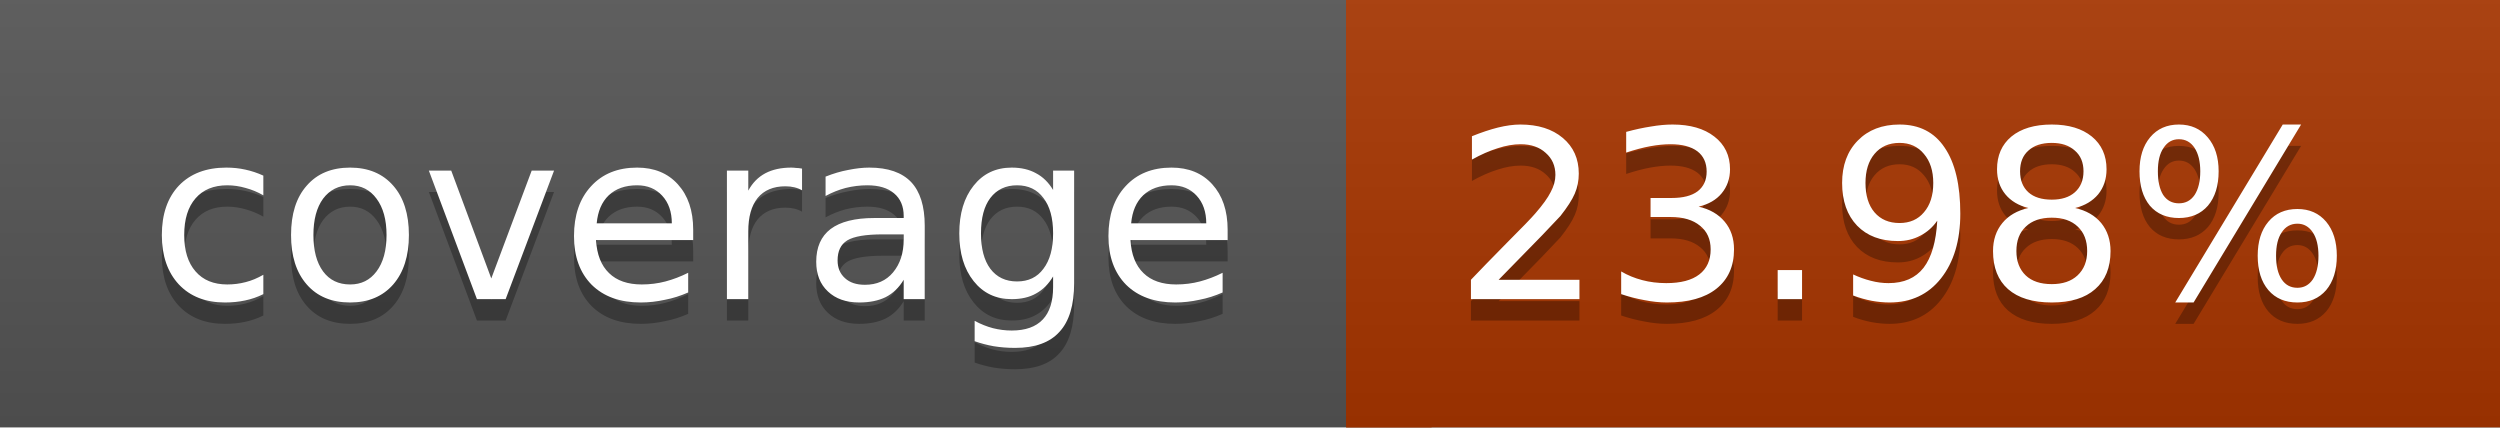
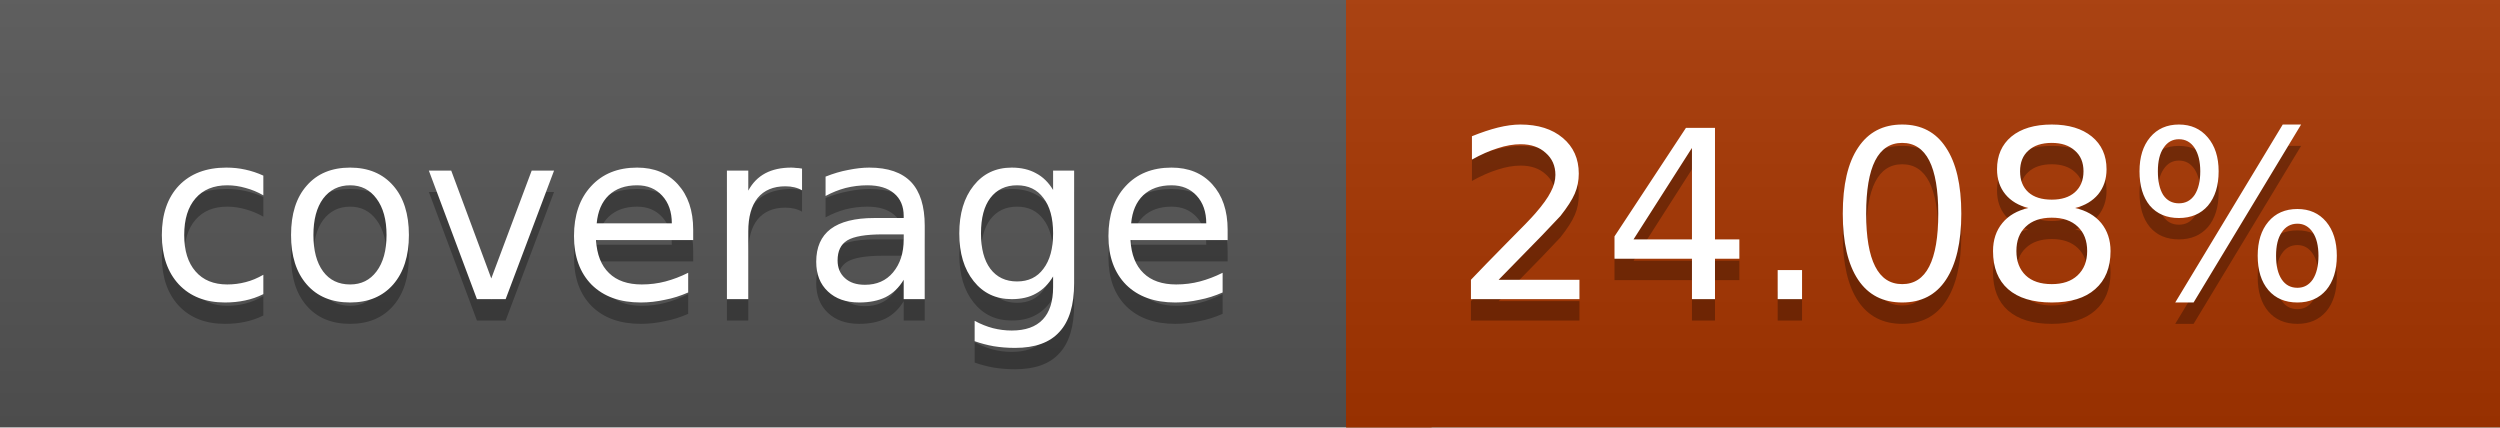
<svg xmlns="http://www.w3.org/2000/svg" width="117" height="20">
  <linearGradient id="a" x2="0" y2="100%">
    <stop offset="0" stop-color="#bbb" stop-opacity=".1" />
    <stop offset="1" stop-opacity=".1" />
  </linearGradient>
  <rect rx="0" width="117" height="20" fill="#555" />
  <rect rx="0" x="63" width="54" height="20" fill="#a83500" />
  <path fill="#a83500" d="M63 0h4v20h-4z" />
  <rect rx="0" width="117" height="20" fill="url(#a)" />
  <g fill="#fff" text-anchor="middle" font-family="DejaVu Sans,Verdana,Geneva,sans-serif" font-size="11">
    <text x="32.5" y="15" fill="#010101" fill-opacity=".3">coverage</text>
    <text x="32.5" y="14">coverage</text>
-     <text x="89" y="15" fill="#010101" fill-opacity=".3">23.98%</text>
-     <text x="89" y="14">23.98%</text>
+     <text x="89" y="15" fill="#010101" fill-opacity=".3">24.08%</text>
+     <text x="89" y="14">24.08%</text>
  </g>
</svg>
